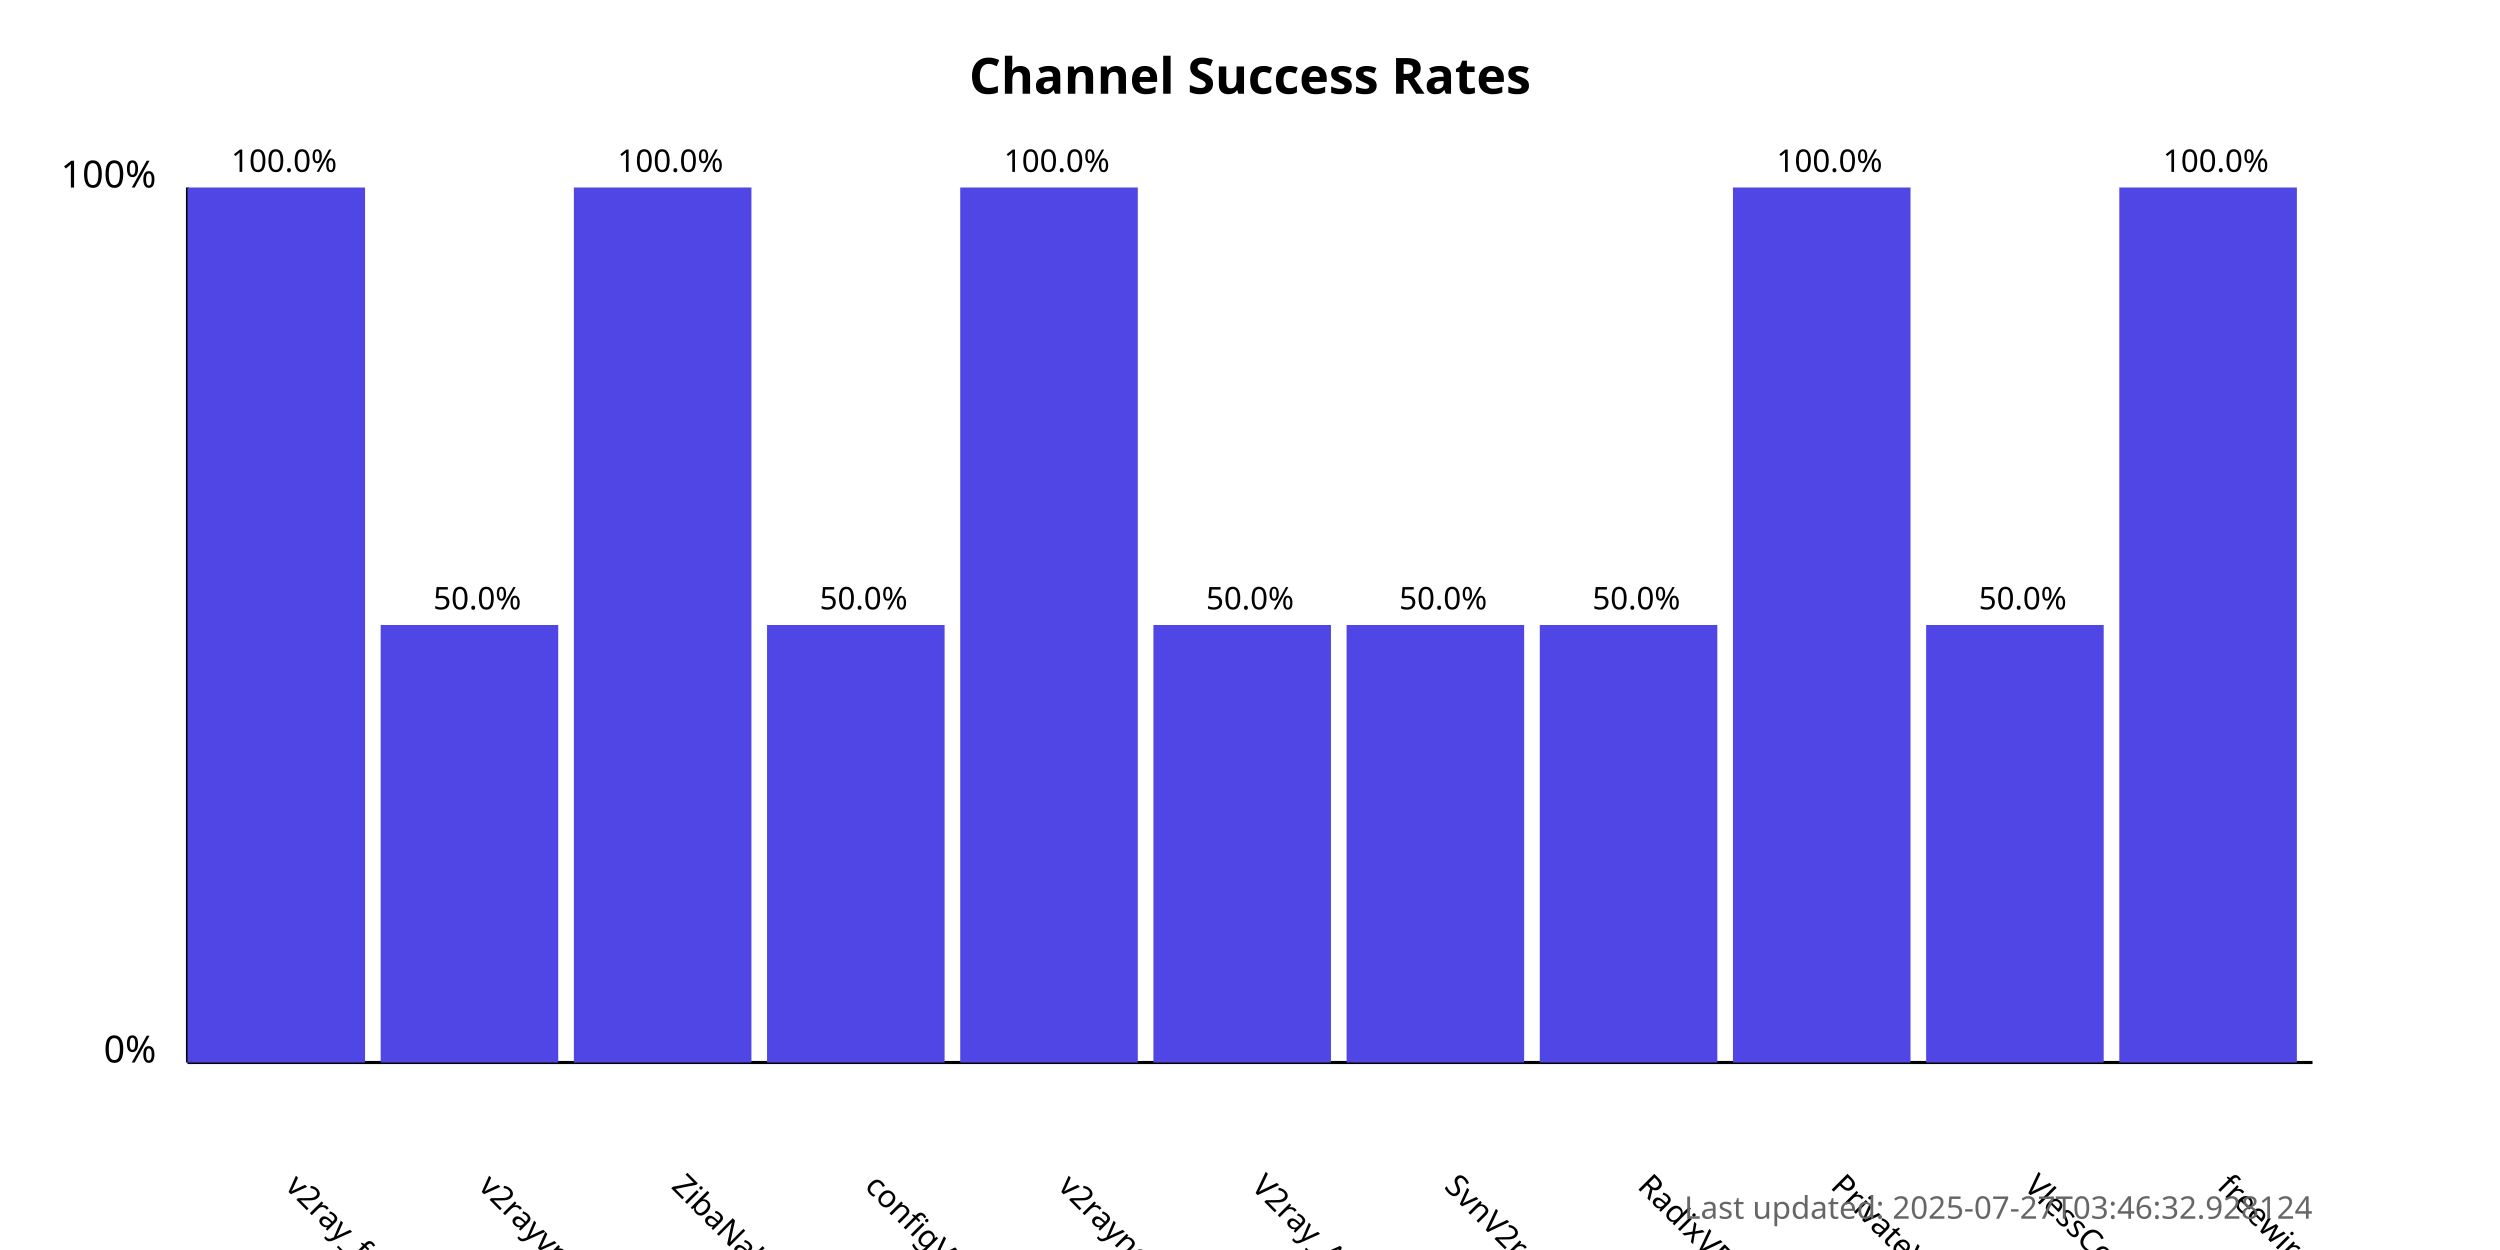
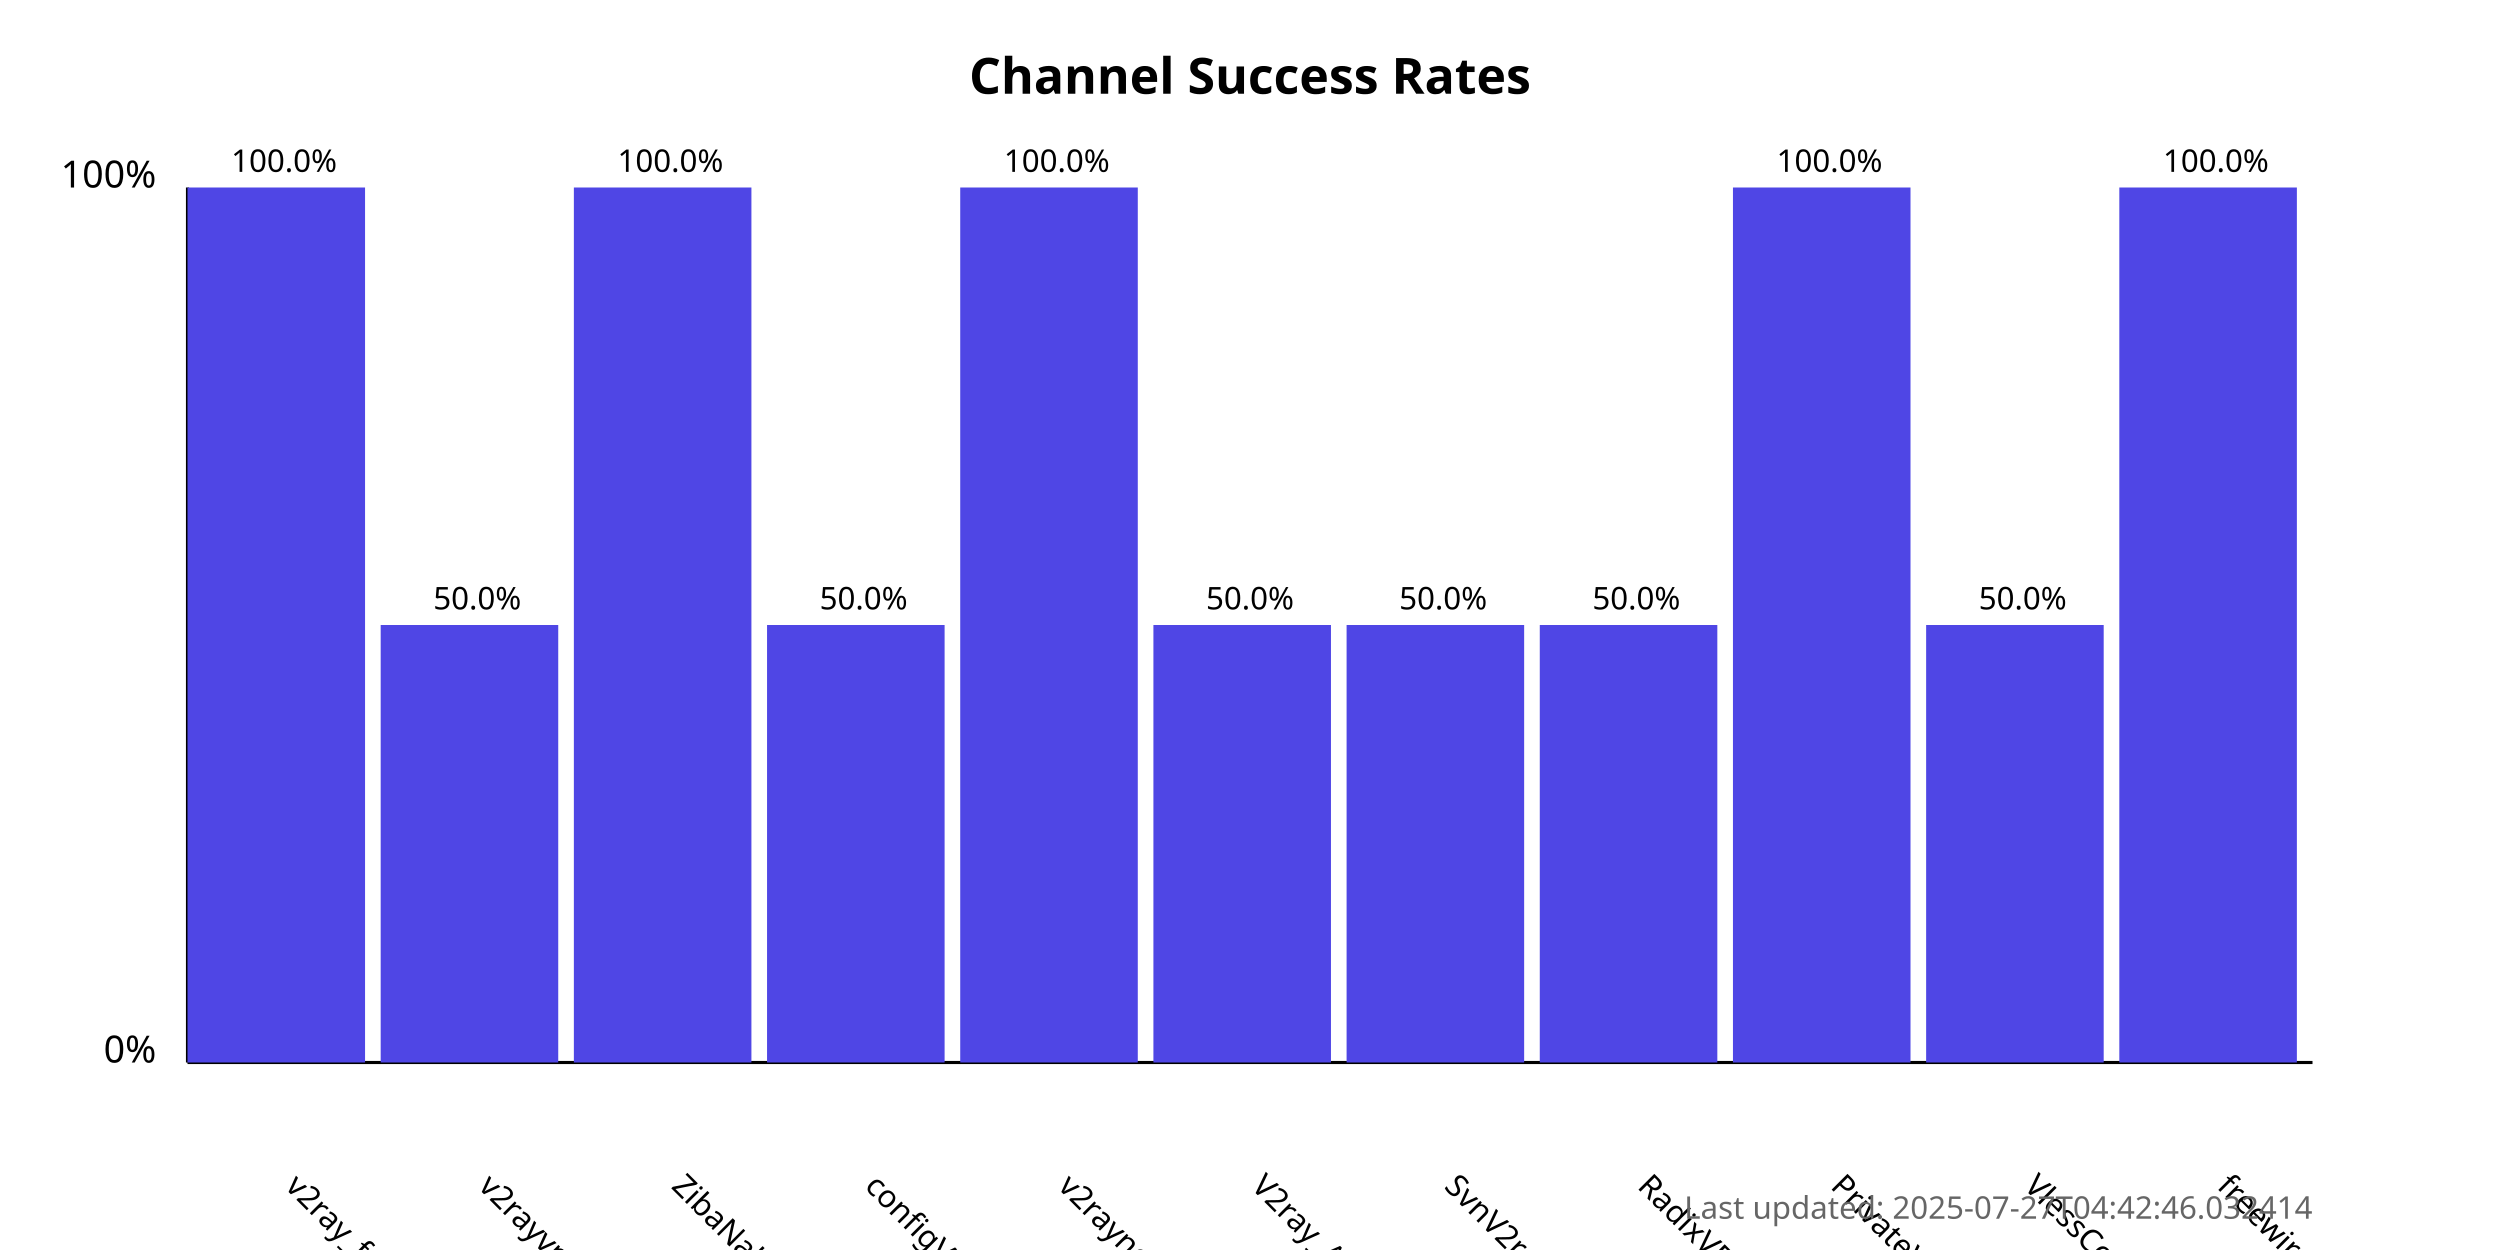
<svg xmlns="http://www.w3.org/2000/svg" width="800" height="400">
  <style>
            .chart-title { font: bold 16px sans-serif; }
            .axis-label { font: 12px sans-serif; }
            .tick-label { font: 10px sans-serif; }
            .bar { fill: #4f46e5; }
            .bar:hover { fill: #6366f1; }
            .timestamp { font: 10px sans-serif; fill: #666; }
        </style>
  <text x="400.0" y="30" text-anchor="middle" class="chart-title">
            Channel Success Rates
        </text>
  <line x1="60" y1="340" x2="60" y2="60" stroke="black" stroke-width="1" />
  <line x1="60" y1="340" x2="740" y2="340" stroke="black" stroke-width="1" />
  <text x="50" y="340" text-anchor="end" class="axis-label">0%</text>
  <text x="50" y="60" text-anchor="end" class="axis-label">100%</text>
  <g>
    <rect x="60" y="60.0" width="56.818" height="280.0" class="bar" />
    <text x="90.909" y="380" transform="rotate(45, 90.90909, 380)" text-anchor="start" class="tick-label">
                v2ray_free_conf
            </text>
    <text x="90.909" y="55.0" text-anchor="middle" class="tick-label">
                100.0%
            </text>
  </g>
  <g>
    <rect x="121.818" y="200.0" width="56.818" height="140.0" class="bar" />
    <text x="152.727" y="380" transform="rotate(45, 152.7273, 380)" text-anchor="start" class="tick-label">
                v2rayvpno
            </text>
    <text x="152.727" y="195.0" text-anchor="middle" class="tick-label">
                50.0%
            </text>
  </g>
  <g>
    <rect x="183.636" y="60.0" width="56.818" height="280.0" class="bar" />
    <text x="214.545" y="380" transform="rotate(45, 214.5455, 380)" text-anchor="start" class="tick-label">
                ZibaNabz
            </text>
    <text x="214.545" y="55.0" text-anchor="middle" class="tick-label">
                100.0%
            </text>
  </g>
  <g>
    <rect x="245.455" y="200.0" width="56.818" height="140.0" class="bar" />
    <text x="276.364" y="380" transform="rotate(45, 276.3636, 380)" text-anchor="start" class="tick-label">
                configV2rayForFree
            </text>
    <text x="276.364" y="195.0" text-anchor="middle" class="tick-label">
                50.0%
            </text>
  </g>
  <g>
    <rect x="307.273" y="60.0" width="56.818" height="280.0" class="bar" />
    <text x="338.182" y="380" transform="rotate(45, 338.1818, 380)" text-anchor="start" class="tick-label">
                v2rayngvpn
            </text>
    <text x="338.182" y="55.0" text-anchor="middle" class="tick-label">
                100.0%
            </text>
  </g>
  <g>
    <rect x="369.091" y="200.0" width="56.818" height="140.0" class="bar" />
    <text x="400.0" y="380" transform="rotate(45, 400.0, 380)" text-anchor="start" class="tick-label">
                V2ray_Alpha
            </text>
    <text x="400.0" y="195.0" text-anchor="middle" class="tick-label">
                50.0%
            </text>
  </g>
  <g>
    <rect x="430.909" y="200.0" width="56.818" height="140.0" class="bar" />
    <text x="461.818" y="380" transform="rotate(45, 461.8182, 380)" text-anchor="start" class="tick-label">
                SvnV2ray
            </text>
    <text x="461.818" y="195.0" text-anchor="middle" class="tick-label">
                50.0%
            </text>
  </g>
  <g>
    <rect x="492.727" y="200.0" width="56.818" height="140.0" class="bar" />
    <text x="523.636" y="380" transform="rotate(45, 523.6364, 380)" text-anchor="start" class="tick-label">
                RadixVPN
            </text>
    <text x="523.636" y="195.0" text-anchor="middle" class="tick-label">
                50.0%
            </text>
  </g>
  <g>
    <rect x="554.545" y="60.0" width="56.818" height="280.0" class="bar" />
    <text x="585.455" y="380" transform="rotate(45, 585.4545, 380)" text-anchor="start" class="tick-label">
                PrivateVPNs
            </text>
    <text x="585.455" y="55.0" text-anchor="middle" class="tick-label">
                100.0%
            </text>
  </g>
  <g>
    <rect x="616.364" y="200.0" width="56.818" height="140.0" class="bar" />
    <text x="647.273" y="380" transform="rotate(45, 647.2727, 380)" text-anchor="start" class="tick-label">
                VlessConfig
            </text>
    <text x="647.273" y="195.0" text-anchor="middle" class="tick-label">
                50.0%
            </text>
  </g>
  <g>
    <rect x="678.182" y="60.0" width="56.818" height="280.0" class="bar" />
    <text x="709.091" y="380" transform="rotate(45, 709.0909, 380)" text-anchor="start" class="tick-label">
                freewireguard
            </text>
    <text x="709.091" y="55.0" text-anchor="middle" class="tick-label">
                100.0%
            </text>
  </g>
  <text x="740" y="390" text-anchor="end" class="timestamp">
-             Last updated: 2025-07-27T03:46:32.928124
+             Last updated: 2025-07-27T04:42:46.032414
        </text>
</svg>
